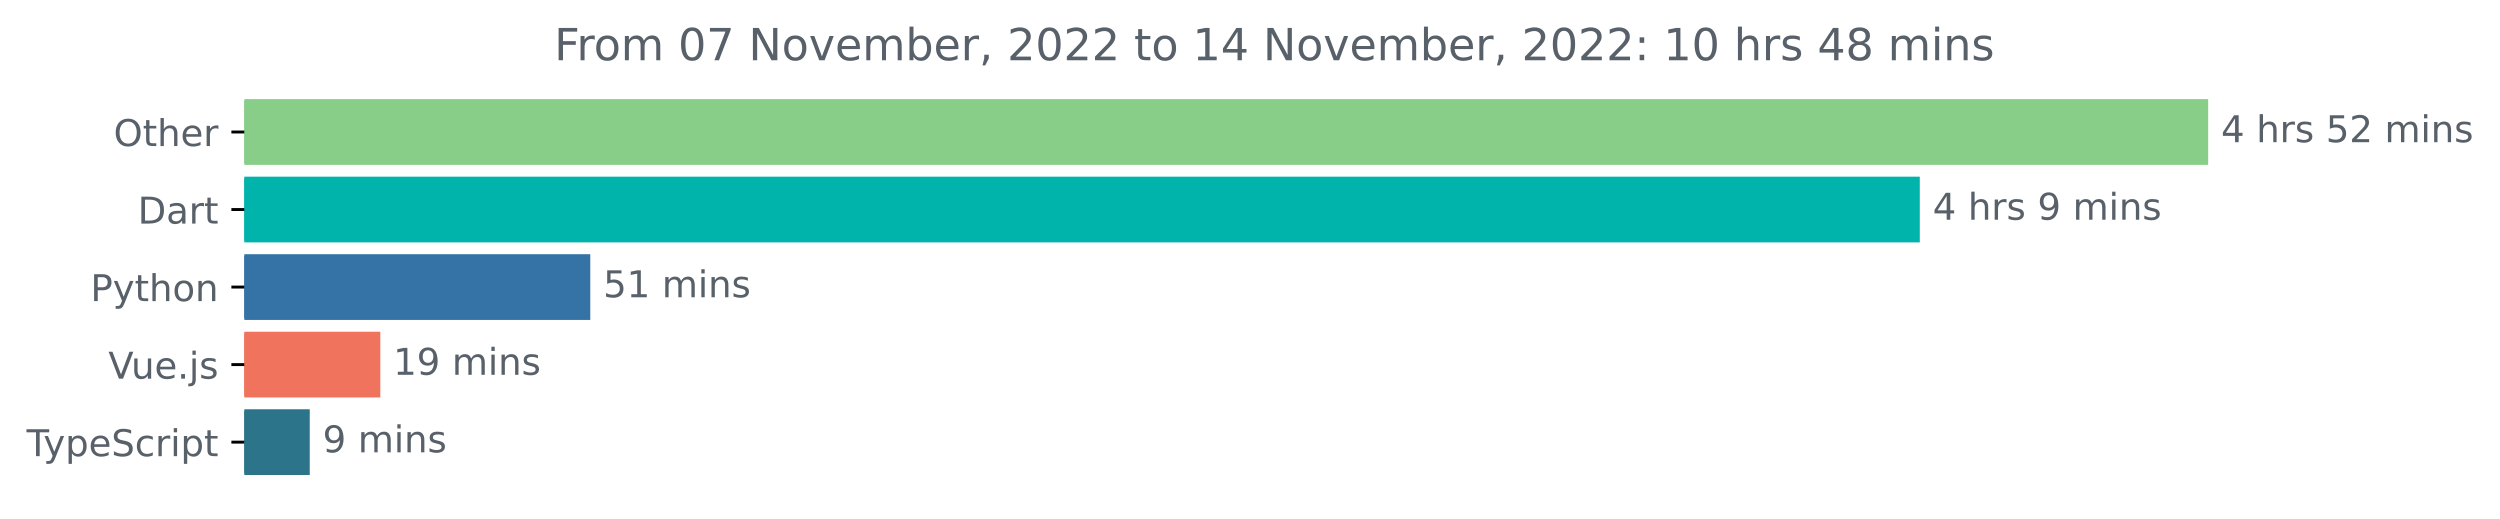
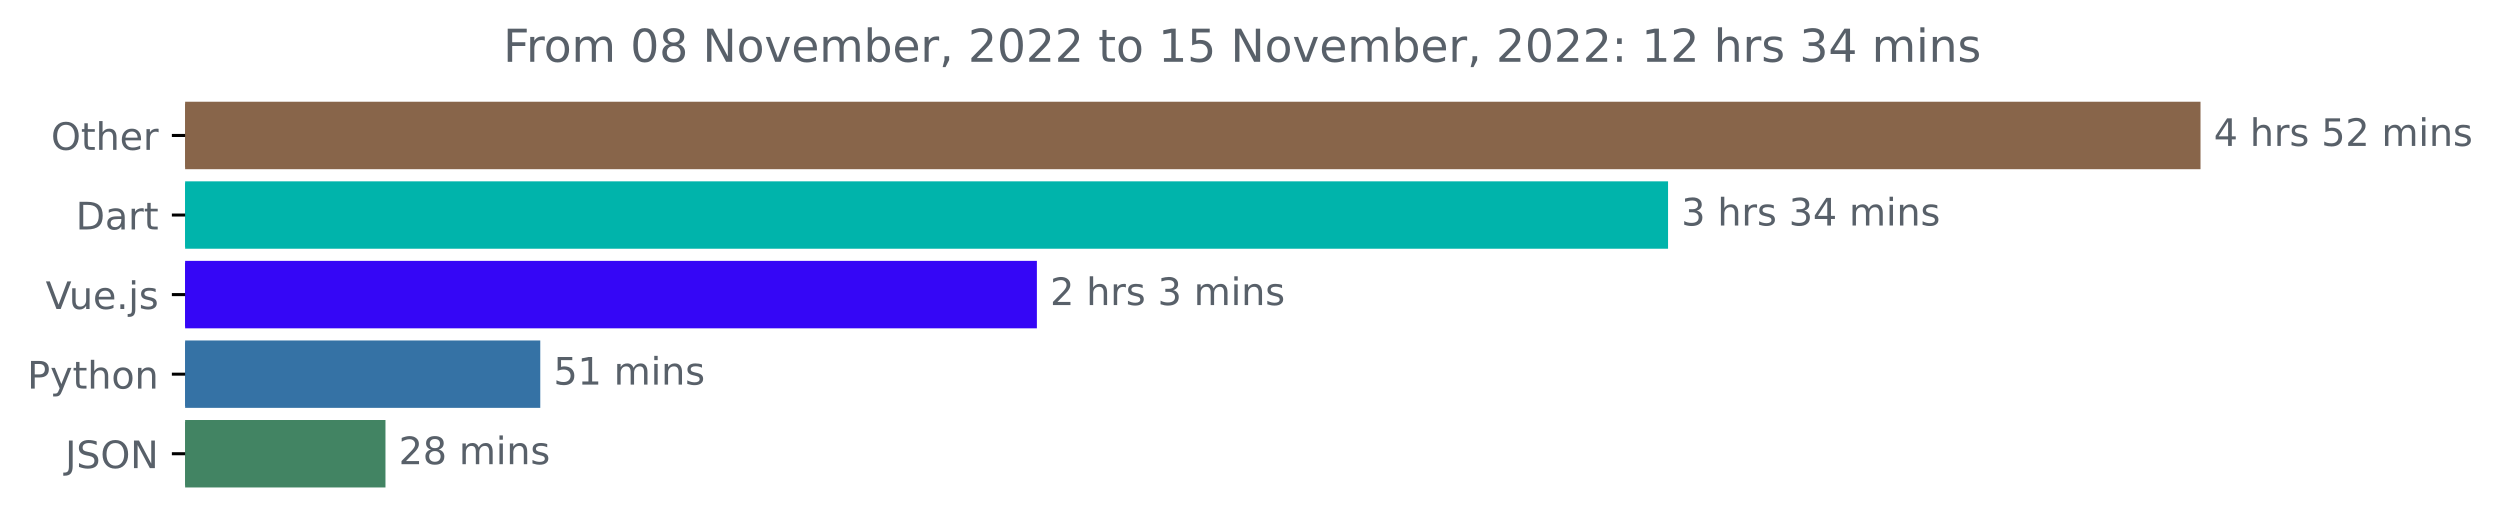
- <svg xmlns="http://www.w3.org/2000/svg" xmlns:xlink="http://www.w3.org/1999/xlink" width="677.144pt" height="140.398pt" viewBox="0 0 677.144 140.398" version="1.1">
+ <svg xmlns="http://www.w3.org/2000/svg" xmlns:xlink="http://www.w3.org/1999/xlink" width="659.836pt" height="140.398pt" viewBox="0 0 659.836 140.398" version="1.1">
  <defs>
    <style type="text/css">*{stroke-linejoin: round; stroke-linecap: butt}</style>
  </defs>
  <g id="figure_1">
    <g id="patch_1">
-       <path d="M -0 140.398  L 677.144 140.398  L 677.144 0  L -0 0  L -0 140.398  z " style="fill: none" />
+       <path d="M 0 140.398  L 659.836 140.398  L 659.836 0  L 0 0  L 0 140.398  z " style="fill: none" />
    </g>
    <g id="axes_1">
      <g id="patch_2">
-         <path d="M 66.17 27.358  L 597.599 27.358  L 597.599 44.158  L 66.17 44.158  z " clip-path="url(#pbfa4190dfb)" style="fill: #88cd88; stroke: #88cd88; stroke-linejoin: miter" />
+         <path d="M 48.862 27.358  L 580.291 27.358  L 580.291 44.158  L 48.862 44.158  z " clip-path="url(#p9925a54b97)" style="fill: #88654a; stroke: #88654a; stroke-linejoin: miter" />
      </g>
      <g id="patch_3">
-         <path d="M 66.17 48.358  L 519.489 48.358  L 519.489 65.158  L 66.17 65.158  z " clip-path="url(#pbfa4190dfb)" style="fill: #00b4ab; stroke: #00b4ab; stroke-linejoin: miter" />
+         <path d="M 48.862 48.358  L 439.756 48.358  L 439.756 65.158  L 48.862 65.158  z " clip-path="url(#p9925a54b97)" style="fill: #00b4ab; stroke: #00b4ab; stroke-linejoin: miter" />
      </g>
      <g id="patch_4">
-         <path d="M 66.17 69.358  L 159.383 69.358  L 159.383 86.158  L 66.17 86.158  z " clip-path="url(#pbfa4190dfb)" style="fill: #3572a5; stroke: #3572a5; stroke-linejoin: miter" />
+         <path d="M 48.862 69.358  L 273.17 69.358  L 273.17 86.158  L 48.862 86.158  z " clip-path="url(#p9925a54b97)" style="fill: #3506f6; stroke: #3506f6; stroke-linejoin: miter" />
      </g>
      <g id="patch_5">
-         <path d="M 66.17 90.358  L 102.511 90.358  L 102.511 107.158  L 66.17 107.158  z " clip-path="url(#pbfa4190dfb)" style="fill: #f0735d; stroke: #f0735d; stroke-linejoin: miter" />
+         <path d="M 48.862 90.358  L 142.096 90.358  L 142.096 107.158  L 48.862 107.158  z " clip-path="url(#p9925a54b97)" style="fill: #3572a5; stroke: #3572a5; stroke-linejoin: miter" />
      </g>
      <g id="patch_6">
-         <path d="M 66.17 111.358  L 83.397 111.358  L 83.397 128.158  L 66.17 128.158  z " clip-path="url(#pbfa4190dfb)" style="fill: #2b7489; stroke: #2b7489; stroke-linejoin: miter" />
+         <path d="M 48.862 111.358  L 101.238 111.358  L 101.238 128.158  L 48.862 128.158  z " clip-path="url(#p9925a54b97)" style="fill: #428463; stroke: #428463; stroke-linejoin: miter" />
      </g>
      <g id="matplotlib.axis_1" />
      <g id="matplotlib.axis_2">
        <g id="ytick_1">
          <g id="line2d_1">
            <defs>
-               <path id="mbe56f15564" d="M 0 0  L -3.5 0  " style="stroke: #000000; stroke-width: 0.8" />
+               <path id="m95eef96186" d="M 0 0  L -3.5 0  " style="stroke: #000000; stroke-width: 0.8" />
            </defs>
            <g>
-               <use xlink:href="#mbe56f15564" x="66.17" y="35.758" style="stroke: #000000; stroke-width: 0.8" />
+               <use xlink:href="#m95eef96186" x="48.862" y="35.758" style="stroke: #000000; stroke-width: 0.8" />
            </g>
          </g>
          <g id="text_1">
-             <g style="fill: #586069" transform="translate(30.77656 39.55734)scale(0.1 -0.1)">
+             <g style="fill: #586069" transform="translate(13.46875 39.55734)scale(0.1 -0.1)">
              <defs>
                <path id="DejaVuSans-4f" d="M 2522 4238  Q 1834 4238 1429 3725  Q 1025 3213 1025 2328  Q 1025 1447 1429 934  Q 1834 422 2522 422  Q 3209 422 3611 934  Q 4013 1447 4013 2328  Q 4013 3213 3611 3725  Q 3209 4238 2522 4238  z M 2522 4750  Q 3503 4750 4090 4092  Q 4678 3434 4678 2328  Q 4678 1225 4090 567  Q 3503 -91 2522 -91  Q 1538 -91 948 565  Q 359 1222 359 2328  Q 359 3434 948 4092  Q 1538 4750 2522 4750  z " transform="scale(0.015625)" />
                <path id="DejaVuSans-74" d="M 1172 4494  L 1172 3500  L 2356 3500  L 2356 3053  L 1172 3053  L 1172 1153  Q 1172 725 1289 603  Q 1406 481 1766 481  L 2356 481  L 2356 0  L 1766 0  Q 1100 0 847 248  Q 594 497 594 1153  L 594 3053  L 172 3053  L 172 3500  L 594 3500  L 594 4494  L 1172 4494  z " transform="scale(0.015625)" />
                <path id="DejaVuSans-68" d="M 3513 2113  L 3513 0  L 2938 0  L 2938 2094  Q 2938 2591 2744 2837  Q 2550 3084 2163 3084  Q 1697 3084 1428 2787  Q 1159 2491 1159 1978  L 1159 0  L 581 0  L 581 4863  L 1159 4863  L 1159 2956  Q 1366 3272 1645 3428  Q 1925 3584 2291 3584  Q 2894 3584 3203 3211  Q 3513 2838 3513 2113  z " transform="scale(0.015625)" />
                <path id="DejaVuSans-65" d="M 3597 1894  L 3597 1613  L 953 1613  Q 991 1019 1311 708  Q 1631 397 2203 397  Q 2534 397 2845 478  Q 3156 559 3463 722  L 3463 178  Q 3153 47 2828 -22  Q 2503 -91 2169 -91  Q 1331 -91 842 396  Q 353 884 353 1716  Q 353 2575 817 3079  Q 1281 3584 2069 3584  Q 2775 3584 3186 3129  Q 3597 2675 3597 1894  z M 3022 2063  Q 3016 2534 2758 2815  Q 2500 3097 2075 3097  Q 1594 3097 1305 2825  Q 1016 2553 972 2059  L 3022 2063  z " transform="scale(0.015625)" />
                <path id="DejaVuSans-72" d="M 2631 2963  Q 2534 3019 2420 3045  Q 2306 3072 2169 3072  Q 1681 3072 1420 2755  Q 1159 2438 1159 1844  L 1159 0  L 581 0  L 581 3500  L 1159 3500  L 1159 2956  Q 1341 3275 1631 3429  Q 1922 3584 2338 3584  Q 2397 3584 2469 3576  Q 2541 3569 2628 3553  L 2631 2963  z " transform="scale(0.015625)" />
              </defs>
              <use xlink:href="#DejaVuSans-4f" />
              <use xlink:href="#DejaVuSans-74" x="78.711" />
              <use xlink:href="#DejaVuSans-68" x="117.92" />
              <use xlink:href="#DejaVuSans-65" x="181.299" />
              <use xlink:href="#DejaVuSans-72" x="242.822" />
            </g>
          </g>
        </g>
        <g id="ytick_2">
          <g id="line2d_2">
            <g>
-               <use xlink:href="#mbe56f15564" x="66.17" y="56.758" style="stroke: #000000; stroke-width: 0.8" />
+               <use xlink:href="#m95eef96186" x="48.862" y="56.758" style="stroke: #000000; stroke-width: 0.8" />
            </g>
          </g>
          <g id="text_2">
-             <g style="fill: #586069" transform="translate(37.31094 60.55734)scale(0.1 -0.1)">
+             <g style="fill: #586069" transform="translate(20.00313 60.55734)scale(0.1 -0.1)">
              <defs>
                <path id="DejaVuSans-44" d="M 1259 4147  L 1259 519  L 2022 519  Q 2988 519 3436 956  Q 3884 1394 3884 2338  Q 3884 3275 3436 3711  Q 2988 4147 2022 4147  L 1259 4147  z M 628 4666  L 1925 4666  Q 3281 4666 3915 4102  Q 4550 3538 4550 2338  Q 4550 1131 3912 565  Q 3275 0 1925 0  L 628 0  L 628 4666  z " transform="scale(0.015625)" />
                <path id="DejaVuSans-61" d="M 2194 1759  Q 1497 1759 1228 1600  Q 959 1441 959 1056  Q 959 750 1161 570  Q 1363 391 1709 391  Q 2188 391 2477 730  Q 2766 1069 2766 1631  L 2766 1759  L 2194 1759  z M 3341 1997  L 3341 0  L 2766 0  L 2766 531  Q 2569 213 2275 61  Q 1981 -91 1556 -91  Q 1019 -91 701 211  Q 384 513 384 1019  Q 384 1609 779 1909  Q 1175 2209 1959 2209  L 2766 2209  L 2766 2266  Q 2766 2663 2505 2880  Q 2244 3097 1772 3097  Q 1472 3097 1187 3025  Q 903 2953 641 2809  L 641 3341  Q 956 3463 1253 3523  Q 1550 3584 1831 3584  Q 2591 3584 2966 3190  Q 3341 2797 3341 1997  z " transform="scale(0.015625)" />
              </defs>
              <use xlink:href="#DejaVuSans-44" />
              <use xlink:href="#DejaVuSans-61" x="77.002" />
              <use xlink:href="#DejaVuSans-72" x="138.281" />
              <use xlink:href="#DejaVuSans-74" x="179.395" />
            </g>
          </g>
        </g>
        <g id="ytick_3">
          <g id="line2d_3">
            <g>
-               <use xlink:href="#mbe56f15564" x="66.17" y="77.758" style="stroke: #000000; stroke-width: 0.8" />
+               <use xlink:href="#m95eef96186" x="48.862" y="77.758" style="stroke: #000000; stroke-width: 0.8" />
            </g>
          </g>
          <g id="text_3">
-             <g style="fill: #586069" transform="translate(24.50781 81.55734)scale(0.1 -0.1)">
+             <g style="fill: #586069" transform="translate(12.04063 81.55734)scale(0.1 -0.1)">
+               <defs>
+                 <path id="DejaVuSans-56" d="M 1831 0  L 50 4666  L 709 4666  L 2188 738  L 3669 4666  L 4325 4666  L 2547 0  L 1831 0  z " transform="scale(0.015625)" />
+                 <path id="DejaVuSans-75" d="M 544 1381  L 544 3500  L 1119 3500  L 1119 1403  Q 1119 906 1312 657  Q 1506 409 1894 409  Q 2359 409 2629 706  Q 2900 1003 2900 1516  L 2900 3500  L 3475 3500  L 3475 0  L 2900 0  L 2900 538  Q 2691 219 2414 64  Q 2138 -91 1772 -91  Q 1169 -91 856 284  Q 544 659 544 1381  z M 1991 3584  L 1991 3584  z " transform="scale(0.015625)" />
+                 <path id="DejaVuSans-2e" d="M 684 794  L 1344 794  L 1344 0  L 684 0  L 684 794  z " transform="scale(0.015625)" />
+                 <path id="DejaVuSans-6a" d="M 603 3500  L 1178 3500  L 1178 -63  Q 1178 -731 923 -1031  Q 669 -1331 103 -1331  L -116 -1331  L -116 -844  L 38 -844  Q 366 -844 484 -692  Q 603 -541 603 -63  L 603 3500  z M 603 4863  L 1178 4863  L 1178 4134  L 603 4134  L 603 4863  z " transform="scale(0.015625)" />
+                 <path id="DejaVuSans-73" d="M 2834 3397  L 2834 2853  Q 2591 2978 2328 3040  Q 2066 3103 1784 3103  Q 1356 3103 1142 2972  Q 928 2841 928 2578  Q 928 2378 1081 2264  Q 1234 2150 1697 2047  L 1894 2003  Q 2506 1872 2764 1633  Q 3022 1394 3022 966  Q 3022 478 2636 193  Q 2250 -91 1575 -91  Q 1294 -91 989 -36  Q 684 19 347 128  L 347 722  Q 666 556 975 473  Q 1284 391 1588 391  Q 1994 391 2212 530  Q 2431 669 2431 922  Q 2431 1156 2273 1281  Q 2116 1406 1581 1522  L 1381 1569  Q 847 1681 609 1914  Q 372 2147 372 2553  Q 372 3047 722 3315  Q 1072 3584 1716 3584  Q 2034 3584 2315 3537  Q 2597 3491 2834 3397  z " transform="scale(0.015625)" />
+               </defs>
+               <use xlink:href="#DejaVuSans-56" />
+               <use xlink:href="#DejaVuSans-75" x="61.658" />
+               <use xlink:href="#DejaVuSans-65" x="125.037" />
+               <use xlink:href="#DejaVuSans-2e" x="186.561" />
+               <use xlink:href="#DejaVuSans-6a" x="218.348" />
+               <use xlink:href="#DejaVuSans-73" x="246.131" />
+             </g>
+           </g>
+         </g>
+         <g id="ytick_4">
+           <g id="line2d_4">
+             <g>
+               <use xlink:href="#m95eef96186" x="48.862" y="98.758" style="stroke: #000000; stroke-width: 0.8" />
+             </g>
+           </g>
+           <g id="text_4">
+             <g style="fill: #586069" transform="translate(7.2 102.5573)scale(0.1 -0.1)">
              <defs>
                <path id="DejaVuSans-50" d="M 1259 4147  L 1259 2394  L 2053 2394  Q 2494 2394 2734 2622  Q 2975 2850 2975 3272  Q 2975 3691 2734 3919  Q 2494 4147 2053 4147  L 1259 4147  z M 628 4666  L 2053 4666  Q 2838 4666 3239 4311  Q 3641 3956 3641 3272  Q 3641 2581 3239 2228  Q 2838 1875 2053 1875  L 1259 1875  L 1259 0  L 628 0  L 628 4666  z " transform="scale(0.015625)" />
                <path id="DejaVuSans-79" d="M 2059 -325  Q 1816 -950 1584 -1140  Q 1353 -1331 966 -1331  L 506 -1331  L 506 -850  L 844 -850  Q 1081 -850 1212 -737  Q 1344 -625 1503 -206  L 1606 56  L 191 3500  L 800 3500  L 1894 763  L 2988 3500  L 3597 3500  L 2059 -325  z " transform="scale(0.015625)" />
                <path id="DejaVuSans-6f" d="M 1959 3097  Q 1497 3097 1228 2736  Q 959 2375 959 1747  Q 959 1119 1226 758  Q 1494 397 1959 397  Q 2419 397 2687 759  Q 2956 1122 2956 1747  Q 2956 2369 2687 2733  Q 2419 3097 1959 3097  z M 1959 3584  Q 2709 3584 3137 3096  Q 3566 2609 3566 1747  Q 3566 888 3137 398  Q 2709 -91 1959 -91  Q 1206 -91 779 398  Q 353 888 353 1747  Q 353 2609 779 3096  Q 1206 3584 1959 3584  z " transform="scale(0.015625)" />
                <path id="DejaVuSans-6e" d="M 3513 2113  L 3513 0  L 2938 0  L 2938 2094  Q 2938 2591 2744 2837  Q 2550 3084 2163 3084  Q 1697 3084 1428 2787  Q 1159 2491 1159 1978  L 1159 0  L 581 0  L 581 3500  L 1159 3500  L 1159 2956  Q 1366 3272 1645 3428  Q 1925 3584 2291 3584  Q 2894 3584 3203 3211  Q 3513 2838 3513 2113  z " transform="scale(0.015625)" />
              </defs>
              <use xlink:href="#DejaVuSans-50" />
              <use xlink:href="#DejaVuSans-79" x="60.303" />
              <use xlink:href="#DejaVuSans-74" x="119.482" />
              <use xlink:href="#DejaVuSans-68" x="158.691" />
              <use xlink:href="#DejaVuSans-6f" x="222.07" />
              <use xlink:href="#DejaVuSans-6e" x="283.252" />
            </g>
          </g>
        </g>
-         <g id="ytick_4">
-           <g id="line2d_4">
-             <g>
-               <use xlink:href="#mbe56f15564" x="66.17" y="98.758" style="stroke: #000000; stroke-width: 0.8" />
-             </g>
-           </g>
-           <g id="text_4">
-             <g style="fill: #586069" transform="translate(29.34844 102.5573)scale(0.1 -0.1)">
-               <defs>
-                 <path id="DejaVuSans-56" d="M 1831 0  L 50 4666  L 709 4666  L 2188 738  L 3669 4666  L 4325 4666  L 2547 0  L 1831 0  z " transform="scale(0.015625)" />
-                 <path id="DejaVuSans-75" d="M 544 1381  L 544 3500  L 1119 3500  L 1119 1403  Q 1119 906 1312 657  Q 1506 409 1894 409  Q 2359 409 2629 706  Q 2900 1003 2900 1516  L 2900 3500  L 3475 3500  L 3475 0  L 2900 0  L 2900 538  Q 2691 219 2414 64  Q 2138 -91 1772 -91  Q 1169 -91 856 284  Q 544 659 544 1381  z M 1991 3584  L 1991 3584  z " transform="scale(0.015625)" />
-                 <path id="DejaVuSans-2e" d="M 684 794  L 1344 794  L 1344 0  L 684 0  L 684 794  z " transform="scale(0.015625)" />
-                 <path id="DejaVuSans-6a" d="M 603 3500  L 1178 3500  L 1178 -63  Q 1178 -731 923 -1031  Q 669 -1331 103 -1331  L -116 -1331  L -116 -844  L 38 -844  Q 366 -844 484 -692  Q 603 -541 603 -63  L 603 3500  z M 603 4863  L 1178 4863  L 1178 4134  L 603 4134  L 603 4863  z " transform="scale(0.015625)" />
-                 <path id="DejaVuSans-73" d="M 2834 3397  L 2834 2853  Q 2591 2978 2328 3040  Q 2066 3103 1784 3103  Q 1356 3103 1142 2972  Q 928 2841 928 2578  Q 928 2378 1081 2264  Q 1234 2150 1697 2047  L 1894 2003  Q 2506 1872 2764 1633  Q 3022 1394 3022 966  Q 3022 478 2636 193  Q 2250 -91 1575 -91  Q 1294 -91 989 -36  Q 684 19 347 128  L 347 722  Q 666 556 975 473  Q 1284 391 1588 391  Q 1994 391 2212 530  Q 2431 669 2431 922  Q 2431 1156 2273 1281  Q 2116 1406 1581 1522  L 1381 1569  Q 847 1681 609 1914  Q 372 2147 372 2553  Q 372 3047 722 3315  Q 1072 3584 1716 3584  Q 2034 3584 2315 3537  Q 2597 3491 2834 3397  z " transform="scale(0.015625)" />
-               </defs>
-               <use xlink:href="#DejaVuSans-56" />
-               <use xlink:href="#DejaVuSans-75" x="61.658" />
-               <use xlink:href="#DejaVuSans-65" x="125.037" />
-               <use xlink:href="#DejaVuSans-2e" x="186.561" />
-               <use xlink:href="#DejaVuSans-6a" x="218.348" />
-               <use xlink:href="#DejaVuSans-73" x="246.131" />
-             </g>
-           </g>
-         </g>
        <g id="ytick_5">
          <g id="line2d_5">
            <g>
-               <use xlink:href="#mbe56f15564" x="66.17" y="119.758" style="stroke: #000000; stroke-width: 0.8" />
+               <use xlink:href="#m95eef96186" x="48.862" y="119.758" style="stroke: #000000; stroke-width: 0.8" />
            </g>
          </g>
          <g id="text_5">
-             <g style="fill: #586069" transform="translate(7.2 123.5573)scale(0.1 -0.1)">
-               <defs>
-                 <path id="DejaVuSans-54" d="M -19 4666  L 3928 4666  L 3928 4134  L 2272 4134  L 2272 0  L 1638 0  L 1638 4134  L -19 4134  L -19 4666  z " transform="scale(0.015625)" />
-                 <path id="DejaVuSans-70" d="M 1159 525  L 1159 -1331  L 581 -1331  L 581 3500  L 1159 3500  L 1159 2969  Q 1341 3281 1617 3432  Q 1894 3584 2278 3584  Q 2916 3584 3314 3078  Q 3713 2572 3713 1747  Q 3713 922 3314 415  Q 2916 -91 2278 -91  Q 1894 -91 1617 61  Q 1341 213 1159 525  z M 3116 1747  Q 3116 2381 2855 2742  Q 2594 3103 2138 3103  Q 1681 3103 1420 2742  Q 1159 2381 1159 1747  Q 1159 1113 1420 752  Q 1681 391 2138 391  Q 2594 391 2855 752  Q 3116 1113 3116 1747  z " transform="scale(0.015625)" />
+             <g style="fill: #586069" transform="translate(17.21094 123.5573)scale(0.1 -0.1)">
+               <defs>
+                 <path id="DejaVuSans-4a" d="M 628 4666  L 1259 4666  L 1259 325  Q 1259 -519 939 -900  Q 619 -1281 -91 -1281  L -331 -1281  L -331 -750  L -134 -750  Q 284 -750 456 -515  Q 628 -281 628 325  L 628 4666  z " transform="scale(0.015625)" />
                <path id="DejaVuSans-53" d="M 3425 4513  L 3425 3897  Q 3066 4069 2747 4153  Q 2428 4238 2131 4238  Q 1616 4238 1336 4038  Q 1056 3838 1056 3469  Q 1056 3159 1242 3001  Q 1428 2844 1947 2747  L 2328 2669  Q 3034 2534 3370 2195  Q 3706 1856 3706 1288  Q 3706 609 3251 259  Q 2797 -91 1919 -91  Q 1588 -91 1214 -16  Q 841 59 441 206  L 441 856  Q 825 641 1194 531  Q 1563 422 1919 422  Q 2459 422 2753 634  Q 3047 847 3047 1241  Q 3047 1584 2836 1778  Q 2625 1972 2144 2069  L 1759 2144  Q 1053 2284 737 2584  Q 422 2884 422 3419  Q 422 4038 858 4394  Q 1294 4750 2059 4750  Q 2388 4750 2728 4690  Q 3069 4631 3425 4513  z " transform="scale(0.015625)" />
-                 <path id="DejaVuSans-63" d="M 3122 3366  L 3122 2828  Q 2878 2963 2633 3030  Q 2388 3097 2138 3097  Q 1578 3097 1268 2742  Q 959 2388 959 1747  Q 959 1106 1268 751  Q 1578 397 2138 397  Q 2388 397 2633 464  Q 2878 531 3122 666  L 3122 134  Q 2881 22 2623 -34  Q 2366 -91 2075 -91  Q 1284 -91 818 406  Q 353 903 353 1747  Q 353 2603 823 3093  Q 1294 3584 2113 3584  Q 2378 3584 2631 3529  Q 2884 3475 3122 3366  z " transform="scale(0.015625)" />
-                 <path id="DejaVuSans-69" d="M 603 3500  L 1178 3500  L 1178 0  L 603 0  L 603 3500  z M 603 4863  L 1178 4863  L 1178 4134  L 603 4134  L 603 4863  z " transform="scale(0.015625)" />
-               </defs>
-               <use xlink:href="#DejaVuSans-54" />
-               <use xlink:href="#DejaVuSans-79" x="45.459" />
-               <use xlink:href="#DejaVuSans-70" x="104.639" />
-               <use xlink:href="#DejaVuSans-65" x="168.115" />
-               <use xlink:href="#DejaVuSans-53" x="229.639" />
-               <use xlink:href="#DejaVuSans-63" x="293.115" />
-               <use xlink:href="#DejaVuSans-72" x="348.096" />
-               <use xlink:href="#DejaVuSans-69" x="389.209" />
-               <use xlink:href="#DejaVuSans-70" x="416.992" />
-               <use xlink:href="#DejaVuSans-74" x="480.469" />
+                 <path id="DejaVuSans-4e" d="M 628 4666  L 1478 4666  L 3547 763  L 3547 4666  L 4159 4666  L 4159 0  L 3309 0  L 1241 3903  L 1241 0  L 628 0  L 628 4666  z " transform="scale(0.015625)" />
+               </defs>
+               <use xlink:href="#DejaVuSans-4a" />
+               <use xlink:href="#DejaVuSans-53" x="29.492" />
+               <use xlink:href="#DejaVuSans-4f" x="92.969" />
+               <use xlink:href="#DejaVuSans-4e" x="171.68" />
            </g>
          </g>
        </g>
      </g>
      <g id="text_6">
-         <g style="fill: #586069" transform="translate(601.5989 38.5175)scale(0.1 -0.1)">
+         <g style="fill: #586069" transform="translate(584.2911 38.5175)scale(0.1 -0.1)">
          <defs>
            <path id="DejaVuSans-34" d="M 2419 4116  L 825 1625  L 2419 1625  L 2419 4116  z M 2253 4666  L 3047 4666  L 3047 1625  L 3713 1625  L 3713 1100  L 3047 1100  L 3047 0  L 2419 0  L 2419 1100  L 313 1100  L 313 1709  L 2253 4666  z " transform="scale(0.015625)" />
            <path id="DejaVuSans-20" transform="scale(0.015625)" />
            <path id="DejaVuSans-35" d="M 691 4666  L 3169 4666  L 3169 4134  L 1269 4134  L 1269 2991  Q 1406 3038 1543 3061  Q 1681 3084 1819 3084  Q 2600 3084 3056 2656  Q 3513 2228 3513 1497  Q 3513 744 3044 326  Q 2575 -91 1722 -91  Q 1428 -91 1123 -41  Q 819 9 494 109  L 494 744  Q 775 591 1075 516  Q 1375 441 1709 441  Q 2250 441 2565 725  Q 2881 1009 2881 1497  Q 2881 1984 2565 2268  Q 2250 2553 1709 2553  Q 1456 2553 1204 2497  Q 953 2441 691 2322  L 691 4666  z " transform="scale(0.015625)" />
            <path id="DejaVuSans-32" d="M 1228 531  L 3431 531  L 3431 0  L 469 0  L 469 531  Q 828 903 1448 1529  Q 2069 2156 2228 2338  Q 2531 2678 2651 2914  Q 2772 3150 2772 3378  Q 2772 3750 2511 3984  Q 2250 4219 1831 4219  Q 1534 4219 1204 4116  Q 875 4013 500 3803  L 500 4441  Q 881 4594 1212 4672  Q 1544 4750 1819 4750  Q 2544 4750 2975 4387  Q 3406 4025 3406 3419  Q 3406 3131 3298 2873  Q 3191 2616 2906 2266  Q 2828 2175 2409 1742  Q 1991 1309 1228 531  z " transform="scale(0.015625)" />
            <path id="DejaVuSans-6d" d="M 3328 2828  Q 3544 3216 3844 3400  Q 4144 3584 4550 3584  Q 5097 3584 5394 3201  Q 5691 2819 5691 2113  L 5691 0  L 5113 0  L 5113 2094  Q 5113 2597 4934 2840  Q 4756 3084 4391 3084  Q 3944 3084 3684 2787  Q 3425 2491 3425 1978  L 3425 0  L 2847 0  L 2847 2094  Q 2847 2600 2669 2842  Q 2491 3084 2119 3084  Q 1678 3084 1418 2786  Q 1159 2488 1159 1978  L 1159 0  L 581 0  L 581 3500  L 1159 3500  L 1159 2956  Q 1356 3278 1631 3431  Q 1906 3584 2284 3584  Q 2666 3584 2933 3390  Q 3200 3197 3328 2828  z " transform="scale(0.015625)" />
+             <path id="DejaVuSans-69" d="M 603 3500  L 1178 3500  L 1178 0  L 603 0  L 603 3500  z M 603 4863  L 1178 4863  L 1178 4134  L 603 4134  L 603 4863  z " transform="scale(0.015625)" />
          </defs>
          <use xlink:href="#DejaVuSans-34" />
          <use xlink:href="#DejaVuSans-20" x="63.623" />
          <use xlink:href="#DejaVuSans-68" x="95.41" />
          <use xlink:href="#DejaVuSans-72" x="158.789" />
          <use xlink:href="#DejaVuSans-73" x="199.902" />
          <use xlink:href="#DejaVuSans-20" x="252.002" />
          <use xlink:href="#DejaVuSans-35" x="283.789" />
          <use xlink:href="#DejaVuSans-32" x="347.412" />
          <use xlink:href="#DejaVuSans-20" x="411.035" />
          <use xlink:href="#DejaVuSans-6d" x="442.822" />
          <use xlink:href="#DejaVuSans-69" x="540.234" />
          <use xlink:href="#DejaVuSans-6e" x="568.018" />
          <use xlink:href="#DejaVuSans-73" x="631.396" />
        </g>
      </g>
      <g id="text_7">
-         <g style="fill: #586069" transform="translate(523.4893 59.5175)scale(0.1 -0.1)">
-           <defs>
-             <path id="DejaVuSans-39" d="M 703 97  L 703 672  Q 941 559 1184 500  Q 1428 441 1663 441  Q 2288 441 2617 861  Q 2947 1281 2994 2138  Q 2813 1869 2534 1725  Q 2256 1581 1919 1581  Q 1219 1581 811 2004  Q 403 2428 403 3163  Q 403 3881 828 4315  Q 1253 4750 1959 4750  Q 2769 4750 3195 4129  Q 3622 3509 3622 2328  Q 3622 1225 3098 567  Q 2575 -91 1691 -91  Q 1453 -91 1209 -44  Q 966 3 703 97  z M 1959 2075  Q 2384 2075 2632 2365  Q 2881 2656 2881 3163  Q 2881 3666 2632 3958  Q 2384 4250 1959 4250  Q 1534 4250 1286 3958  Q 1038 3666 1038 3163  Q 1038 2656 1286 2365  Q 1534 2075 1959 2075  z " transform="scale(0.015625)" />
-           </defs>
-           <use xlink:href="#DejaVuSans-34" />
+         <g style="fill: #586069" transform="translate(443.7559 59.5175)scale(0.1 -0.1)">
+           <defs>
+             <path id="DejaVuSans-33" d="M 2597 2516  Q 3050 2419 3304 2112  Q 3559 1806 3559 1356  Q 3559 666 3084 287  Q 2609 -91 1734 -91  Q 1441 -91 1130 -33  Q 819 25 488 141  L 488 750  Q 750 597 1062 519  Q 1375 441 1716 441  Q 2309 441 2620 675  Q 2931 909 2931 1356  Q 2931 1769 2642 2001  Q 2353 2234 1838 2234  L 1294 2234  L 1294 2753  L 1863 2753  Q 2328 2753 2575 2939  Q 2822 3125 2822 3475  Q 2822 3834 2567 4026  Q 2313 4219 1838 4219  Q 1578 4219 1281 4162  Q 984 4106 628 3988  L 628 4550  Q 988 4650 1302 4700  Q 1616 4750 1894 4750  Q 2613 4750 3031 4423  Q 3450 4097 3450 3541  Q 3450 3153 3228 2886  Q 3006 2619 2597 2516  z " transform="scale(0.015625)" />
+           </defs>
+           <use xlink:href="#DejaVuSans-33" />
          <use xlink:href="#DejaVuSans-20" x="63.623" />
          <use xlink:href="#DejaVuSans-68" x="95.41" />
          <use xlink:href="#DejaVuSans-72" x="158.789" />
          <use xlink:href="#DejaVuSans-73" x="199.902" />
          <use xlink:href="#DejaVuSans-20" x="252.002" />
-           <use xlink:href="#DejaVuSans-39" x="283.789" />
+           <use xlink:href="#DejaVuSans-33" x="283.789" />
+           <use xlink:href="#DejaVuSans-34" x="347.412" />
+           <use xlink:href="#DejaVuSans-20" x="411.035" />
+           <use xlink:href="#DejaVuSans-6d" x="442.822" />
+           <use xlink:href="#DejaVuSans-69" x="540.234" />
+           <use xlink:href="#DejaVuSans-6e" x="568.018" />
+           <use xlink:href="#DejaVuSans-73" x="631.396" />
+         </g>
+       </g>
+       <g id="text_8">
+         <g style="fill: #586069" transform="translate(277.1703 80.5175)scale(0.1 -0.1)">
+           <use xlink:href="#DejaVuSans-32" />
+           <use xlink:href="#DejaVuSans-20" x="63.623" />
+           <use xlink:href="#DejaVuSans-68" x="95.41" />
+           <use xlink:href="#DejaVuSans-72" x="158.789" />
+           <use xlink:href="#DejaVuSans-73" x="199.902" />
+           <use xlink:href="#DejaVuSans-20" x="252.002" />
+           <use xlink:href="#DejaVuSans-33" x="283.789" />
          <use xlink:href="#DejaVuSans-20" x="347.412" />
          <use xlink:href="#DejaVuSans-6d" x="379.199" />
          <use xlink:href="#DejaVuSans-69" x="476.611" />
          <use xlink:href="#DejaVuSans-6e" x="504.395" />
          <use xlink:href="#DejaVuSans-73" x="567.773" />
        </g>
      </g>
-       <g id="text_8">
-         <g style="fill: #586069" transform="translate(163.3827 80.5175)scale(0.1 -0.1)">
+       <g id="text_9">
+         <g style="fill: #586069" transform="translate(146.0956 101.5175)scale(0.1 -0.1)">
          <defs>
            <path id="DejaVuSans-31" d="M 794 531  L 1825 531  L 1825 4091  L 703 3866  L 703 4441  L 1819 4666  L 2450 4666  L 2450 531  L 3481 531  L 3481 0  L 794 0  L 794 531  z " transform="scale(0.015625)" />
          </defs>
          <use xlink:href="#DejaVuSans-35" />
          <use xlink:href="#DejaVuSans-31" x="63.623" />
          <use xlink:href="#DejaVuSans-20" x="127.246" />
          <use xlink:href="#DejaVuSans-6d" x="159.033" />
          <use xlink:href="#DejaVuSans-69" x="256.445" />
          <use xlink:href="#DejaVuSans-6e" x="284.229" />
          <use xlink:href="#DejaVuSans-73" x="347.607" />
        </g>
      </g>
-       <g id="text_9">
-         <g style="fill: #586069" transform="translate(106.5113 101.5175)scale(0.1 -0.1)">
-           <use xlink:href="#DejaVuSans-31" />
-           <use xlink:href="#DejaVuSans-39" x="63.623" />
+       <g id="text_10">
+         <g style="fill: #586069" transform="translate(105.2376 122.5175)scale(0.1 -0.1)">
+           <defs>
+             <path id="DejaVuSans-38" d="M 2034 2216  Q 1584 2216 1326 1975  Q 1069 1734 1069 1313  Q 1069 891 1326 650  Q 1584 409 2034 409  Q 2484 409 2743 651  Q 3003 894 3003 1313  Q 3003 1734 2745 1975  Q 2488 2216 2034 2216  z M 1403 2484  Q 997 2584 770 2862  Q 544 3141 544 3541  Q 544 4100 942 4425  Q 1341 4750 2034 4750  Q 2731 4750 3128 4425  Q 3525 4100 3525 3541  Q 3525 3141 3298 2862  Q 3072 2584 2669 2484  Q 3125 2378 3379 2068  Q 3634 1759 3634 1313  Q 3634 634 3220 271  Q 2806 -91 2034 -91  Q 1263 -91 848 271  Q 434 634 434 1313  Q 434 1759 690 2068  Q 947 2378 1403 2484  z M 1172 3481  Q 1172 3119 1398 2916  Q 1625 2713 2034 2713  Q 2441 2713 2670 2916  Q 2900 3119 2900 3481  Q 2900 3844 2670 4047  Q 2441 4250 2034 4250  Q 1625 4250 1398 4047  Q 1172 3844 1172 3481  z " transform="scale(0.015625)" />
+           </defs>
+           <use xlink:href="#DejaVuSans-32" />
+           <use xlink:href="#DejaVuSans-38" x="63.623" />
          <use xlink:href="#DejaVuSans-20" x="127.246" />
          <use xlink:href="#DejaVuSans-6d" x="159.033" />
          <use xlink:href="#DejaVuSans-69" x="256.445" />
          <use xlink:href="#DejaVuSans-6e" x="284.229" />
          <use xlink:href="#DejaVuSans-73" x="347.607" />
        </g>
      </g>
-       <g id="text_10">
-         <g style="fill: #586069" transform="translate(87.39691 122.5175)scale(0.1 -0.1)">
-           <use xlink:href="#DejaVuSans-39" />
-           <use xlink:href="#DejaVuSans-20" x="63.623" />
-           <use xlink:href="#DejaVuSans-6d" x="95.41" />
-           <use xlink:href="#DejaVuSans-69" x="192.822" />
-           <use xlink:href="#DejaVuSans-6e" x="220.605" />
-           <use xlink:href="#DejaVuSans-73" x="283.984" />
-         </g>
-       </g>
      <g id="text_11">
-         <g style="fill: #586069" transform="translate(150.1291 16.31812)scale(0.12 -0.12)">
+         <g style="fill: #586069" transform="translate(132.8212 16.31812)scale(0.12 -0.12)">
          <defs>
            <path id="DejaVuSans-46" d="M 628 4666  L 3309 4666  L 3309 4134  L 1259 4134  L 1259 2759  L 3109 2759  L 3109 2228  L 1259 2228  L 1259 0  L 628 0  L 628 4666  z " transform="scale(0.015625)" />
            <path id="DejaVuSans-30" d="M 2034 4250  Q 1547 4250 1301 3770  Q 1056 3291 1056 2328  Q 1056 1369 1301 889  Q 1547 409 2034 409  Q 2525 409 2770 889  Q 3016 1369 3016 2328  Q 3016 3291 2770 3770  Q 2525 4250 2034 4250  z M 2034 4750  Q 2819 4750 3233 4129  Q 3647 3509 3647 2328  Q 3647 1150 3233 529  Q 2819 -91 2034 -91  Q 1250 -91 836 529  Q 422 1150 422 2328  Q 422 3509 836 4129  Q 1250 4750 2034 4750  z " transform="scale(0.015625)" />
-             <path id="DejaVuSans-37" d="M 525 4666  L 3525 4666  L 3525 4397  L 1831 0  L 1172 0  L 2766 4134  L 525 4134  L 525 4666  z " transform="scale(0.015625)" />
-             <path id="DejaVuSans-4e" d="M 628 4666  L 1478 4666  L 3547 763  L 3547 4666  L 4159 4666  L 4159 0  L 3309 0  L 1241 3903  L 1241 0  L 628 0  L 628 4666  z " transform="scale(0.015625)" />
            <path id="DejaVuSans-76" d="M 191 3500  L 800 3500  L 1894 563  L 2988 3500  L 3597 3500  L 2284 0  L 1503 0  L 191 3500  z " transform="scale(0.015625)" />
            <path id="DejaVuSans-62" d="M 3116 1747  Q 3116 2381 2855 2742  Q 2594 3103 2138 3103  Q 1681 3103 1420 2742  Q 1159 2381 1159 1747  Q 1159 1113 1420 752  Q 1681 391 2138 391  Q 2594 391 2855 752  Q 3116 1113 3116 1747  z M 1159 2969  Q 1341 3281 1617 3432  Q 1894 3584 2278 3584  Q 2916 3584 3314 3078  Q 3713 2572 3713 1747  Q 3713 922 3314 415  Q 2916 -91 2278 -91  Q 1894 -91 1617 61  Q 1341 213 1159 525  L 1159 0  L 581 0  L 581 4863  L 1159 4863  L 1159 2969  z " transform="scale(0.015625)" />
            <path id="DejaVuSans-2c" d="M 750 794  L 1409 794  L 1409 256  L 897 -744  L 494 -744  L 750 256  L 750 794  z " transform="scale(0.015625)" />
            <path id="DejaVuSans-3a" d="M 750 794  L 1409 794  L 1409 0  L 750 0  L 750 794  z M 750 3309  L 1409 3309  L 1409 2516  L 750 2516  L 750 3309  z " transform="scale(0.015625)" />
-             <path id="DejaVuSans-38" d="M 2034 2216  Q 1584 2216 1326 1975  Q 1069 1734 1069 1313  Q 1069 891 1326 650  Q 1584 409 2034 409  Q 2484 409 2743 651  Q 3003 894 3003 1313  Q 3003 1734 2745 1975  Q 2488 2216 2034 2216  z M 1403 2484  Q 997 2584 770 2862  Q 544 3141 544 3541  Q 544 4100 942 4425  Q 1341 4750 2034 4750  Q 2731 4750 3128 4425  Q 3525 4100 3525 3541  Q 3525 3141 3298 2862  Q 3072 2584 2669 2484  Q 3125 2378 3379 2068  Q 3634 1759 3634 1313  Q 3634 634 3220 271  Q 2806 -91 2034 -91  Q 1263 -91 848 271  Q 434 634 434 1313  Q 434 1759 690 2068  Q 947 2378 1403 2484  z M 1172 3481  Q 1172 3119 1398 2916  Q 1625 2713 2034 2713  Q 2441 2713 2670 2916  Q 2900 3119 2900 3481  Q 2900 3844 2670 4047  Q 2441 4250 2034 4250  Q 1625 4250 1398 4047  Q 1172 3844 1172 3481  z " transform="scale(0.015625)" />
          </defs>
          <use xlink:href="#DejaVuSans-46" />
          <use xlink:href="#DejaVuSans-72" x="50.27" />
          <use xlink:href="#DejaVuSans-6f" x="89.133" />
          <use xlink:href="#DejaVuSans-6d" x="150.314" />
          <use xlink:href="#DejaVuSans-20" x="247.727" />
          <use xlink:href="#DejaVuSans-30" x="279.514" />
-           <use xlink:href="#DejaVuSans-37" x="343.137" />
+           <use xlink:href="#DejaVuSans-38" x="343.137" />
          <use xlink:href="#DejaVuSans-20" x="406.76" />
          <use xlink:href="#DejaVuSans-4e" x="438.547" />
          <use xlink:href="#DejaVuSans-6f" x="513.352" />
          <use xlink:href="#DejaVuSans-76" x="574.533" />
          <use xlink:href="#DejaVuSans-65" x="633.713" />
          <use xlink:href="#DejaVuSans-6d" x="695.236" />
          <use xlink:href="#DejaVuSans-62" x="792.648" />
          <use xlink:href="#DejaVuSans-65" x="856.125" />
          <use xlink:href="#DejaVuSans-72" x="917.648" />
          <use xlink:href="#DejaVuSans-2c" x="958.762" />
          <use xlink:href="#DejaVuSans-20" x="990.549" />
          <use xlink:href="#DejaVuSans-32" x="1022.336" />
          <use xlink:href="#DejaVuSans-30" x="1085.959" />
          <use xlink:href="#DejaVuSans-32" x="1149.582" />
          <use xlink:href="#DejaVuSans-32" x="1213.205" />
          <use xlink:href="#DejaVuSans-20" x="1276.828" />
          <use xlink:href="#DejaVuSans-74" x="1308.615" />
          <use xlink:href="#DejaVuSans-6f" x="1347.824" />
          <use xlink:href="#DejaVuSans-20" x="1409.006" />
          <use xlink:href="#DejaVuSans-31" x="1440.793" />
-           <use xlink:href="#DejaVuSans-34" x="1504.416" />
+           <use xlink:href="#DejaVuSans-35" x="1504.416" />
          <use xlink:href="#DejaVuSans-20" x="1568.039" />
          <use xlink:href="#DejaVuSans-4e" x="1599.826" />
          <use xlink:href="#DejaVuSans-6f" x="1674.631" />
          <use xlink:href="#DejaVuSans-76" x="1735.812" />
          <use xlink:href="#DejaVuSans-65" x="1794.992" />
          <use xlink:href="#DejaVuSans-6d" x="1856.516" />
          <use xlink:href="#DejaVuSans-62" x="1953.928" />
          <use xlink:href="#DejaVuSans-65" x="2017.404" />
          <use xlink:href="#DejaVuSans-72" x="2078.928" />
          <use xlink:href="#DejaVuSans-2c" x="2120.041" />
          <use xlink:href="#DejaVuSans-20" x="2151.828" />
          <use xlink:href="#DejaVuSans-32" x="2183.615" />
          <use xlink:href="#DejaVuSans-30" x="2247.238" />
          <use xlink:href="#DejaVuSans-32" x="2310.861" />
          <use xlink:href="#DejaVuSans-32" x="2374.484" />
          <use xlink:href="#DejaVuSans-3a" x="2438.107" />
          <use xlink:href="#DejaVuSans-20" x="2471.799" />
          <use xlink:href="#DejaVuSans-31" x="2503.586" />
-           <use xlink:href="#DejaVuSans-30" x="2567.209" />
+           <use xlink:href="#DejaVuSans-32" x="2567.209" />
          <use xlink:href="#DejaVuSans-20" x="2630.832" />
          <use xlink:href="#DejaVuSans-68" x="2662.619" />
          <use xlink:href="#DejaVuSans-72" x="2725.998" />
          <use xlink:href="#DejaVuSans-73" x="2767.111" />
          <use xlink:href="#DejaVuSans-20" x="2819.211" />
-           <use xlink:href="#DejaVuSans-34" x="2850.998" />
-           <use xlink:href="#DejaVuSans-38" x="2914.621" />
+           <use xlink:href="#DejaVuSans-33" x="2850.998" />
+           <use xlink:href="#DejaVuSans-34" x="2914.621" />
          <use xlink:href="#DejaVuSans-20" x="2978.244" />
          <use xlink:href="#DejaVuSans-6d" x="3010.031" />
          <use xlink:href="#DejaVuSans-69" x="3107.443" />
          <use xlink:href="#DejaVuSans-6e" x="3135.227" />
          <use xlink:href="#DejaVuSans-73" x="3198.605" />
        </g>
      </g>
    </g>
  </g>
  <defs>
-     <clipPath id="pbfa4190dfb">
-       <rect x="66.17" y="22.318" width="558" height="110.88" />
+     <clipPath id="p9925a54b97">
+       <rect x="48.862" y="22.318" width="558" height="110.88" />
    </clipPath>
  </defs>
</svg>
